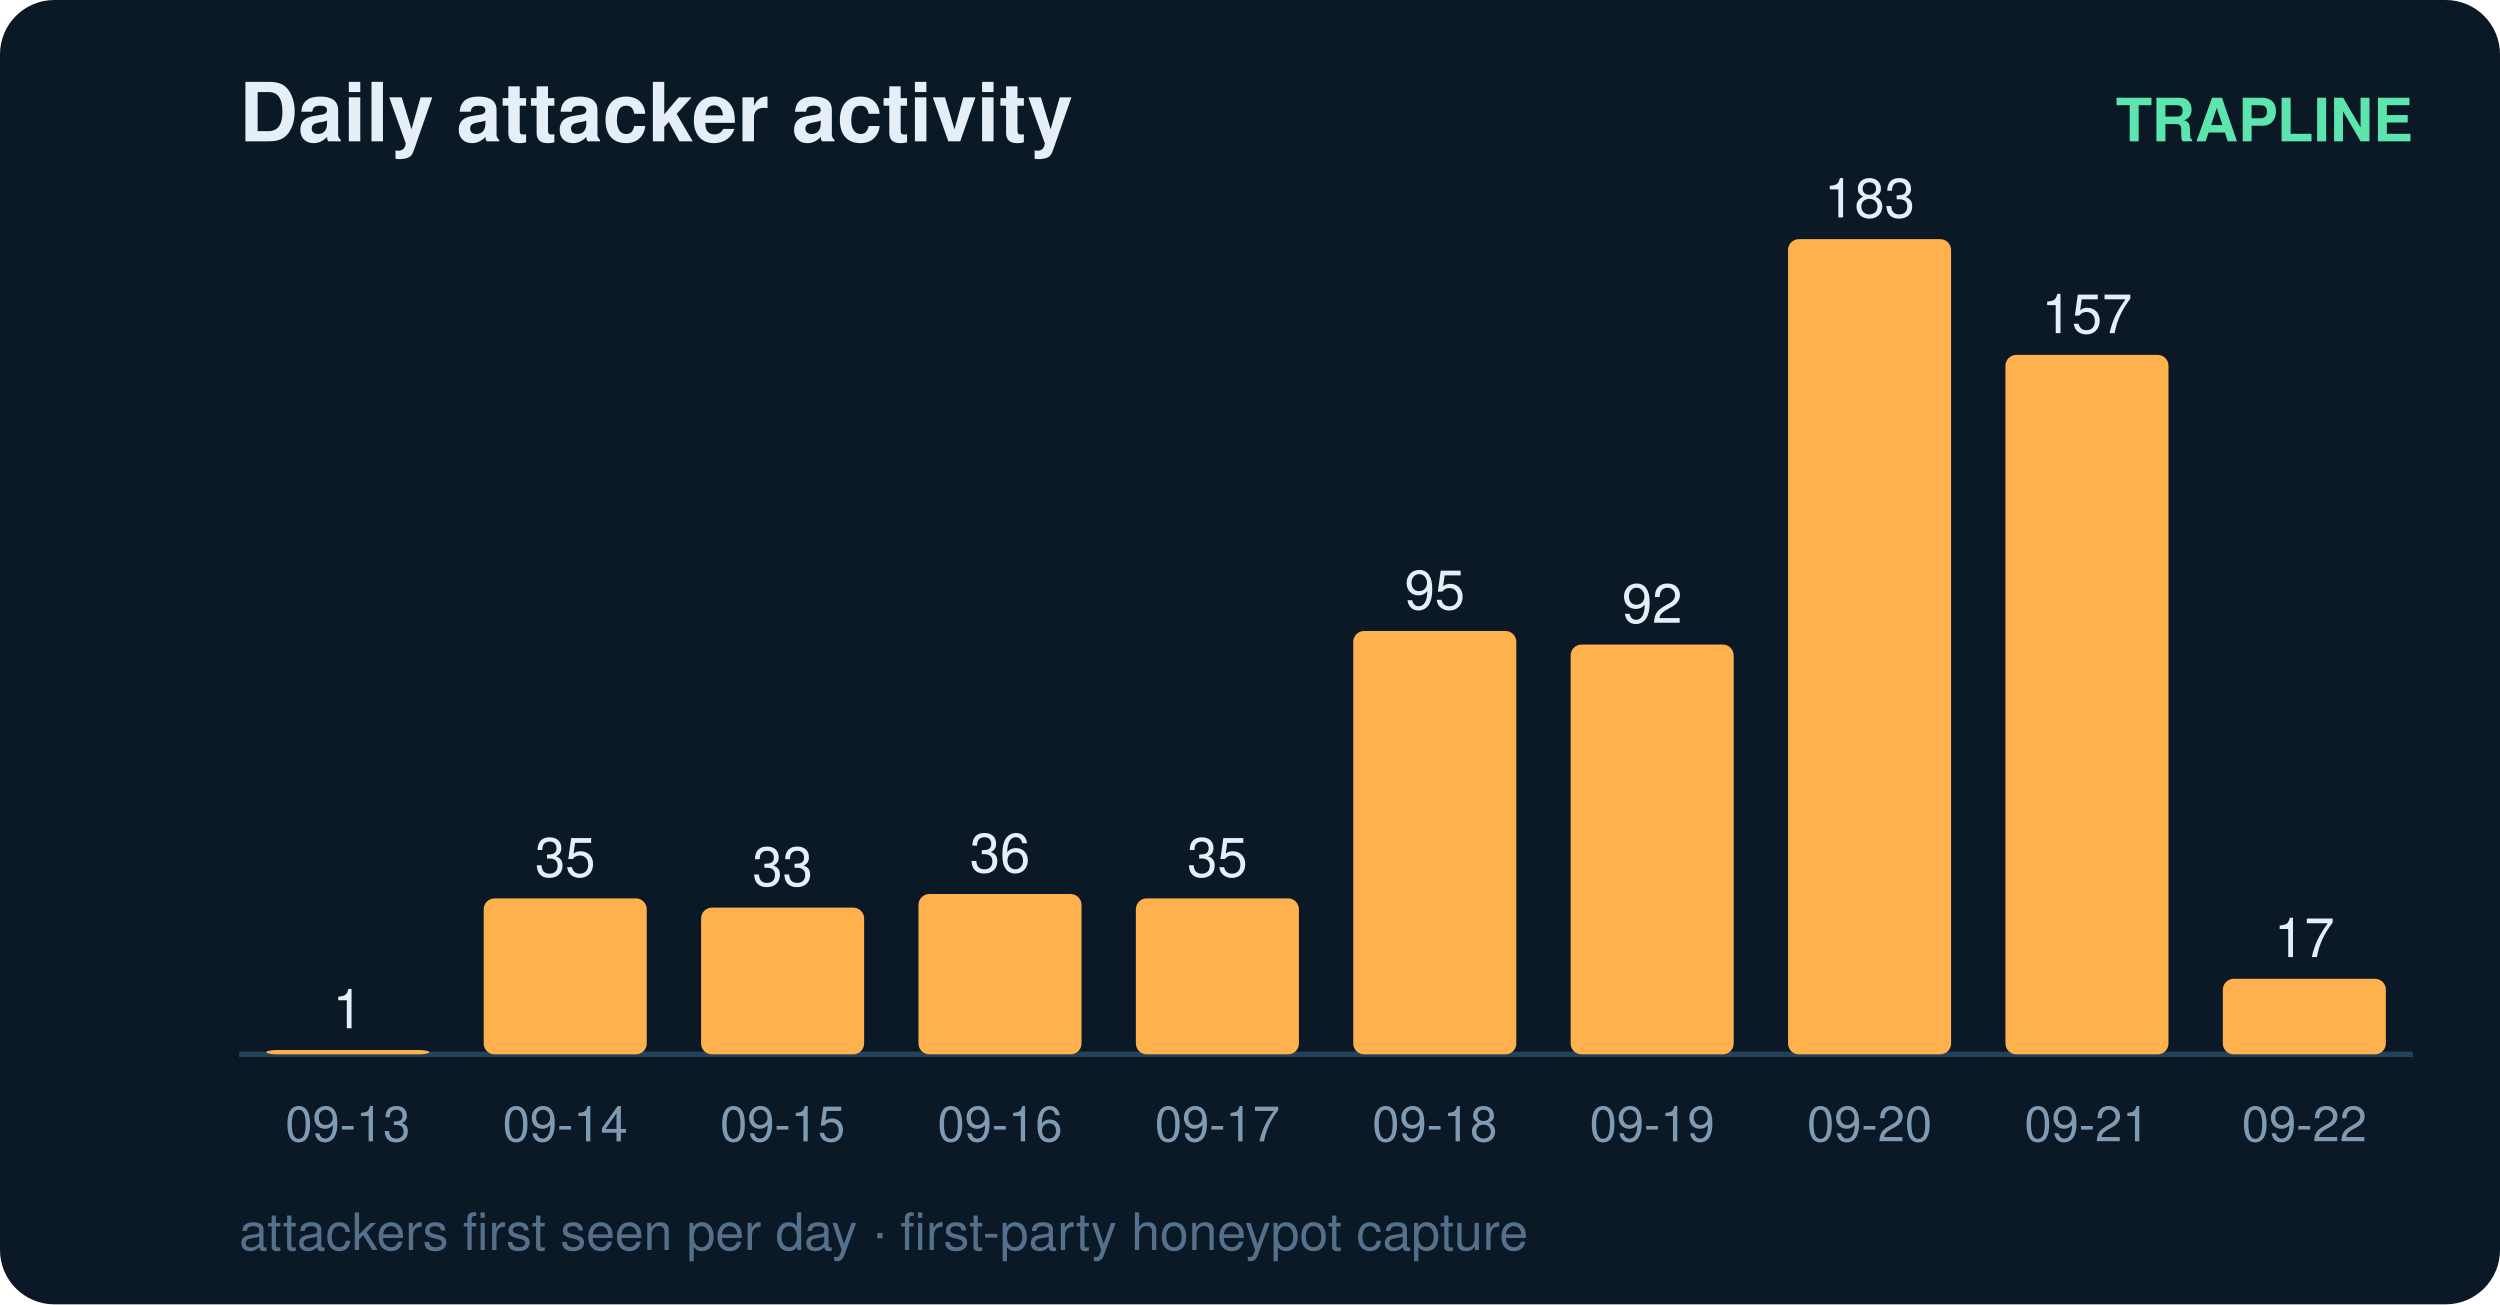
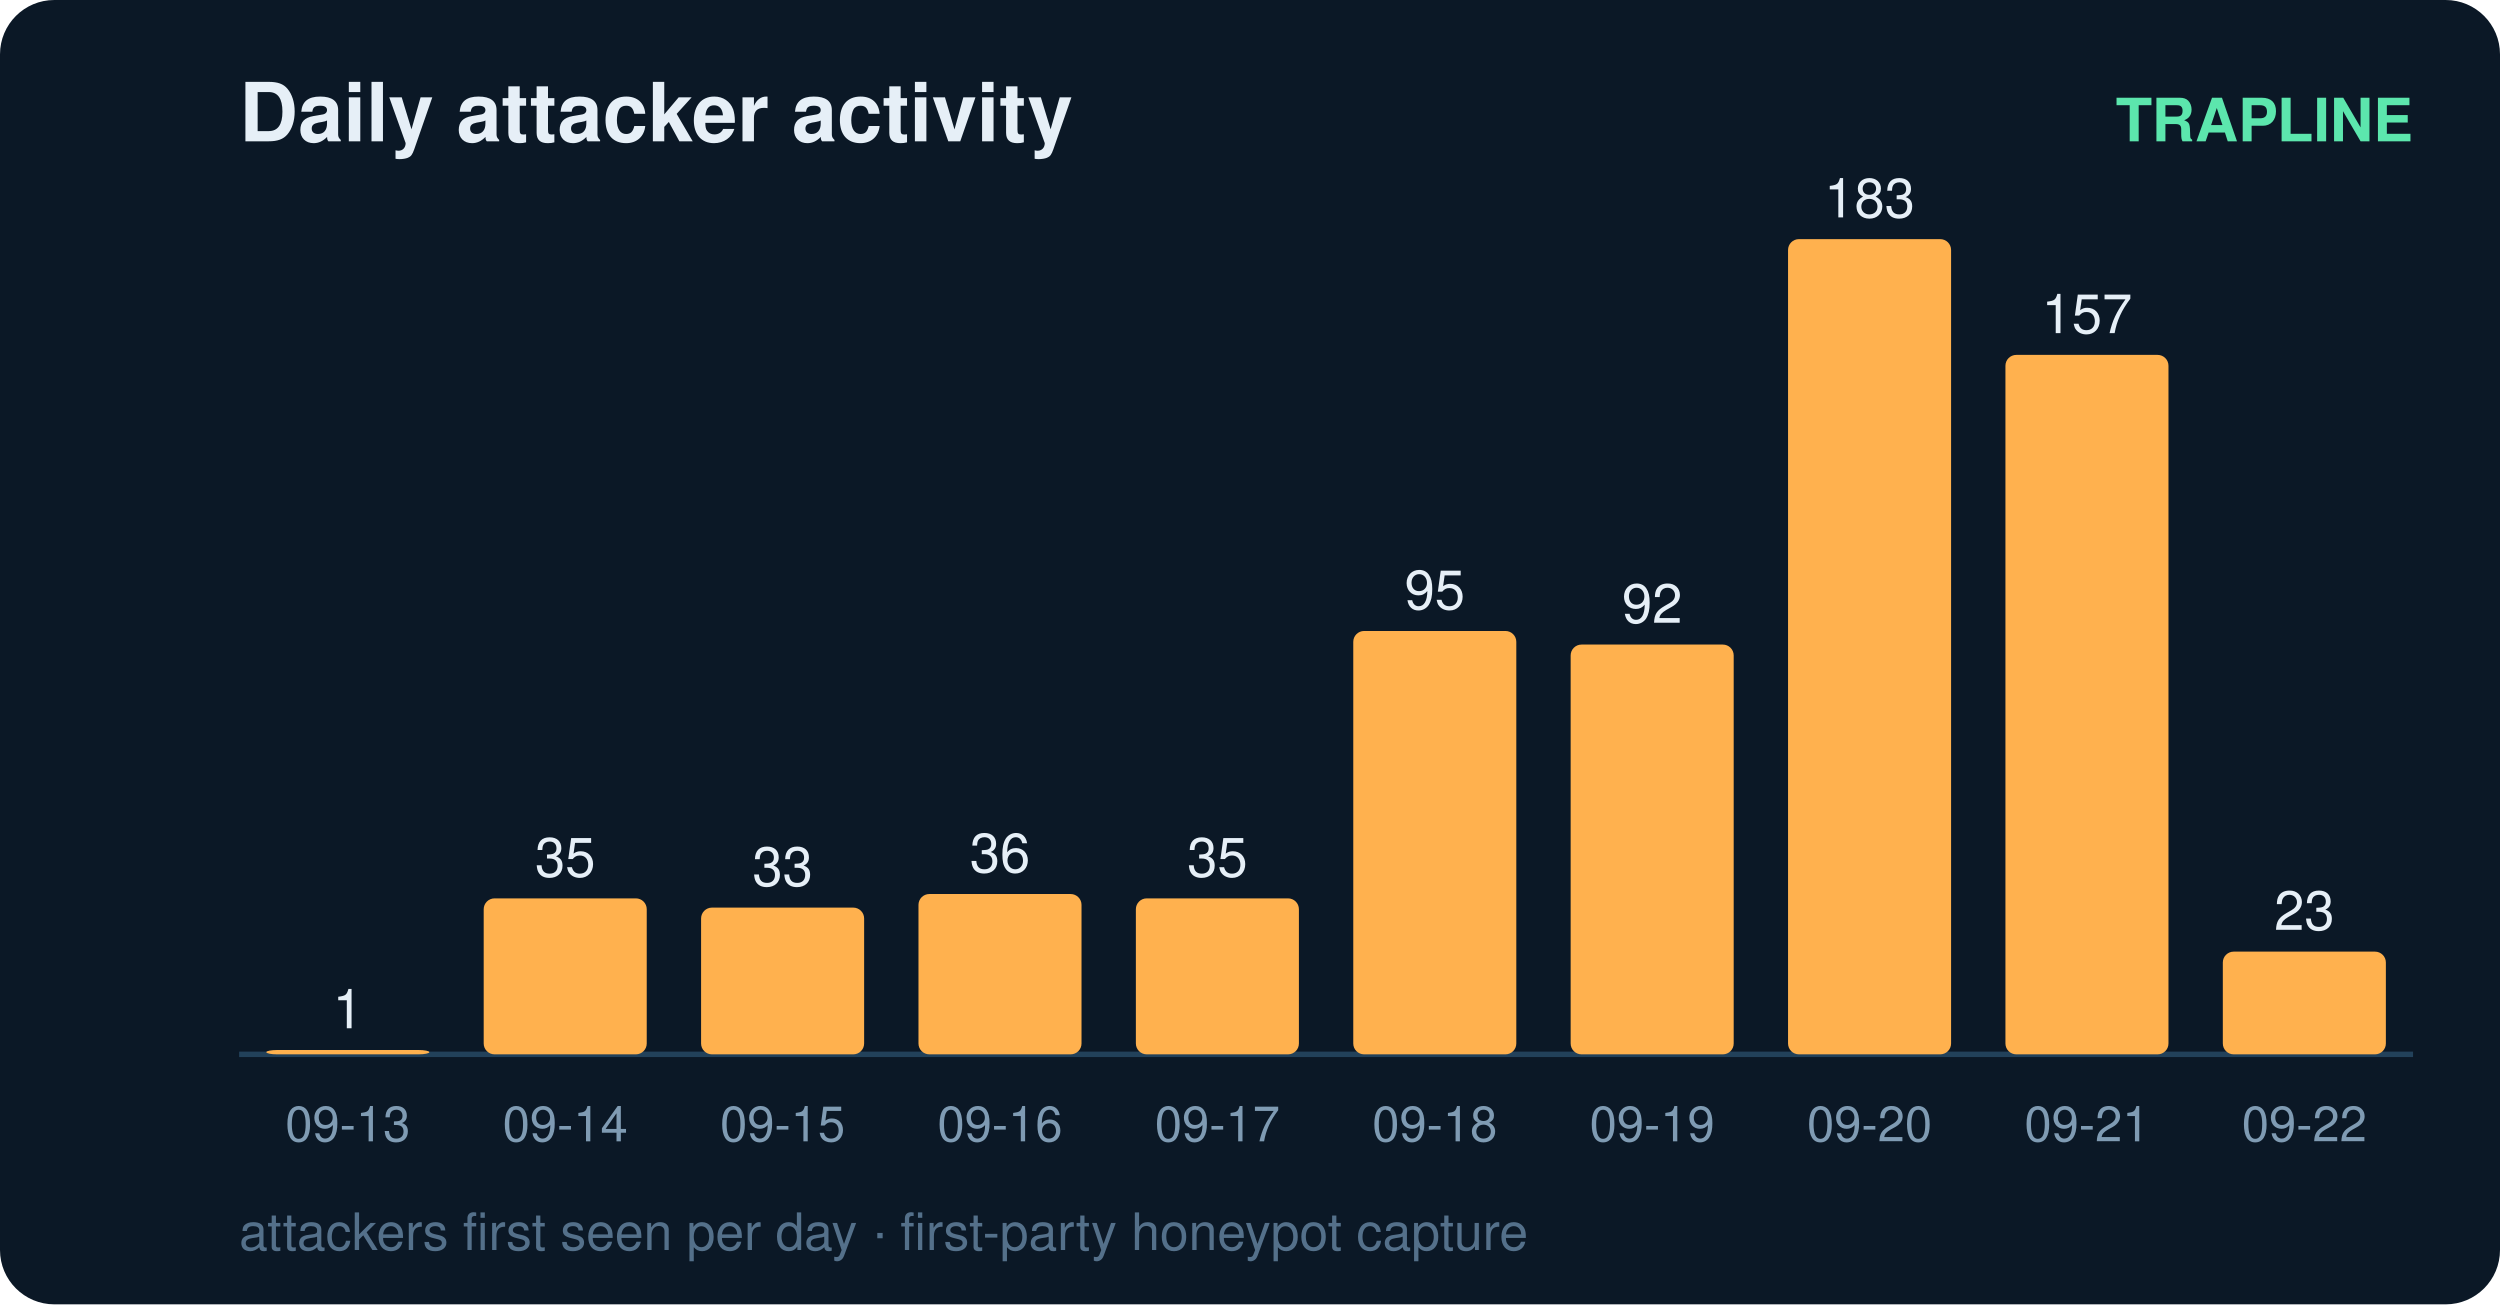
<svg xmlns="http://www.w3.org/2000/svg" width="460" height="240" viewBox="0 0 460 240" font-family="ui-sans-serif,Segoe UI,Helvetica,Arial">
  <rect width="460" height="240" rx="10" fill="#0b1826" />
  <text x="44" y="26" fill="#e6eff7" font-size="15" font-weight="700">Daily attacker activity</text>
  <text x="444" y="26" fill="#5ce6ad" font-size="11" text-anchor="end" font-weight="600">TRAPLINE</text>
  <line x1="44" y1="194" x2="444" y2="194" stroke="#22415a" stroke-width="1" />
  <rect x="49" y="193.2" width="30" height="0.8" rx="2" fill="#ffb14e" />
  <text x="64.0" y="189.2" fill="#e6eff7" font-size="10" text-anchor="middle" font-variant-numeric="tabular-nums">1</text>
  <text x="64.0" y="210.0" fill="#7f9bb3" font-size="9" text-anchor="middle">09-13</text>
  <rect x="89" y="165.3" width="30" height="28.7" rx="2" fill="#ffb14e" />
  <text x="104.0" y="161.3" fill="#e6eff7" font-size="10" text-anchor="middle" font-variant-numeric="tabular-nums">35</text>
  <text x="104.0" y="210.0" fill="#7f9bb3" font-size="9" text-anchor="middle">09-14</text>
  <rect x="129" y="167.0" width="30" height="27.0" rx="2" fill="#ffb14e" />
  <text x="144.0" y="163.0" fill="#e6eff7" font-size="10" text-anchor="middle" font-variant-numeric="tabular-nums">33</text>
  <text x="144.0" y="210.0" fill="#7f9bb3" font-size="9" text-anchor="middle">09-15</text>
  <rect x="169" y="164.5" width="30" height="29.5" rx="2" fill="#ffb14e" />
  <text x="184.0" y="160.5" fill="#e6eff7" font-size="10" text-anchor="middle" font-variant-numeric="tabular-nums">36</text>
  <text x="184.0" y="210.0" fill="#7f9bb3" font-size="9" text-anchor="middle">09-16</text>
  <rect x="209" y="165.3" width="30" height="28.7" rx="2" fill="#ffb14e" />
  <text x="224.0" y="161.3" fill="#e6eff7" font-size="10" text-anchor="middle" font-variant-numeric="tabular-nums">35</text>
  <text x="224.0" y="210.0" fill="#7f9bb3" font-size="9" text-anchor="middle">09-17</text>
  <rect x="249" y="116.1" width="30" height="77.9" rx="2" fill="#ffb14e" />
  <text x="264.0" y="112.1" fill="#e6eff7" font-size="10" text-anchor="middle" font-variant-numeric="tabular-nums">95</text>
  <text x="264.0" y="210.0" fill="#7f9bb3" font-size="9" text-anchor="middle">09-18</text>
  <rect x="289" y="118.6" width="30" height="75.4" rx="2" fill="#ffb14e" />
  <text x="304.0" y="114.6" fill="#e6eff7" font-size="10" text-anchor="middle" font-variant-numeric="tabular-nums">92</text>
  <text x="304.0" y="210.0" fill="#7f9bb3" font-size="9" text-anchor="middle">09-19</text>
  <rect x="329" y="44.0" width="30" height="150.0" rx="2" fill="#ffb14e" />
  <text x="344.0" y="40.0" fill="#e6eff7" font-size="10" text-anchor="middle" font-variant-numeric="tabular-nums">183</text>
  <text x="344.0" y="210.0" fill="#7f9bb3" font-size="9" text-anchor="middle">09-20</text>
  <rect x="369" y="65.3" width="30" height="128.7" rx="2" fill="#ffb14e" />
  <text x="384.0" y="61.3" fill="#e6eff7" font-size="10" text-anchor="middle" font-variant-numeric="tabular-nums">157</text>
  <text x="384.0" y="210.0" fill="#7f9bb3" font-size="9" text-anchor="middle">09-21</text>
-   <rect x="409" y="180.1" width="30" height="13.9" rx="2" fill="#ffb14e" />
-   <text x="424.0" y="176.1" fill="#e6eff7" font-size="10" text-anchor="middle" font-variant-numeric="tabular-nums">17</text>
+   <rect x="409" y="175.1" width="30" height="18.9" rx="2" fill="#ffb14e" />
+   <text x="424.0" y="171.1" fill="#e6eff7" font-size="10" text-anchor="middle" font-variant-numeric="tabular-nums">23</text>
  <text x="424.0" y="210.0" fill="#7f9bb3" font-size="9" text-anchor="middle">09-22</text>
  <text x="44" y="230" fill="#54708a" font-size="9.5">attackers first seen per day · first-party honeypot capture</text>
</svg>
